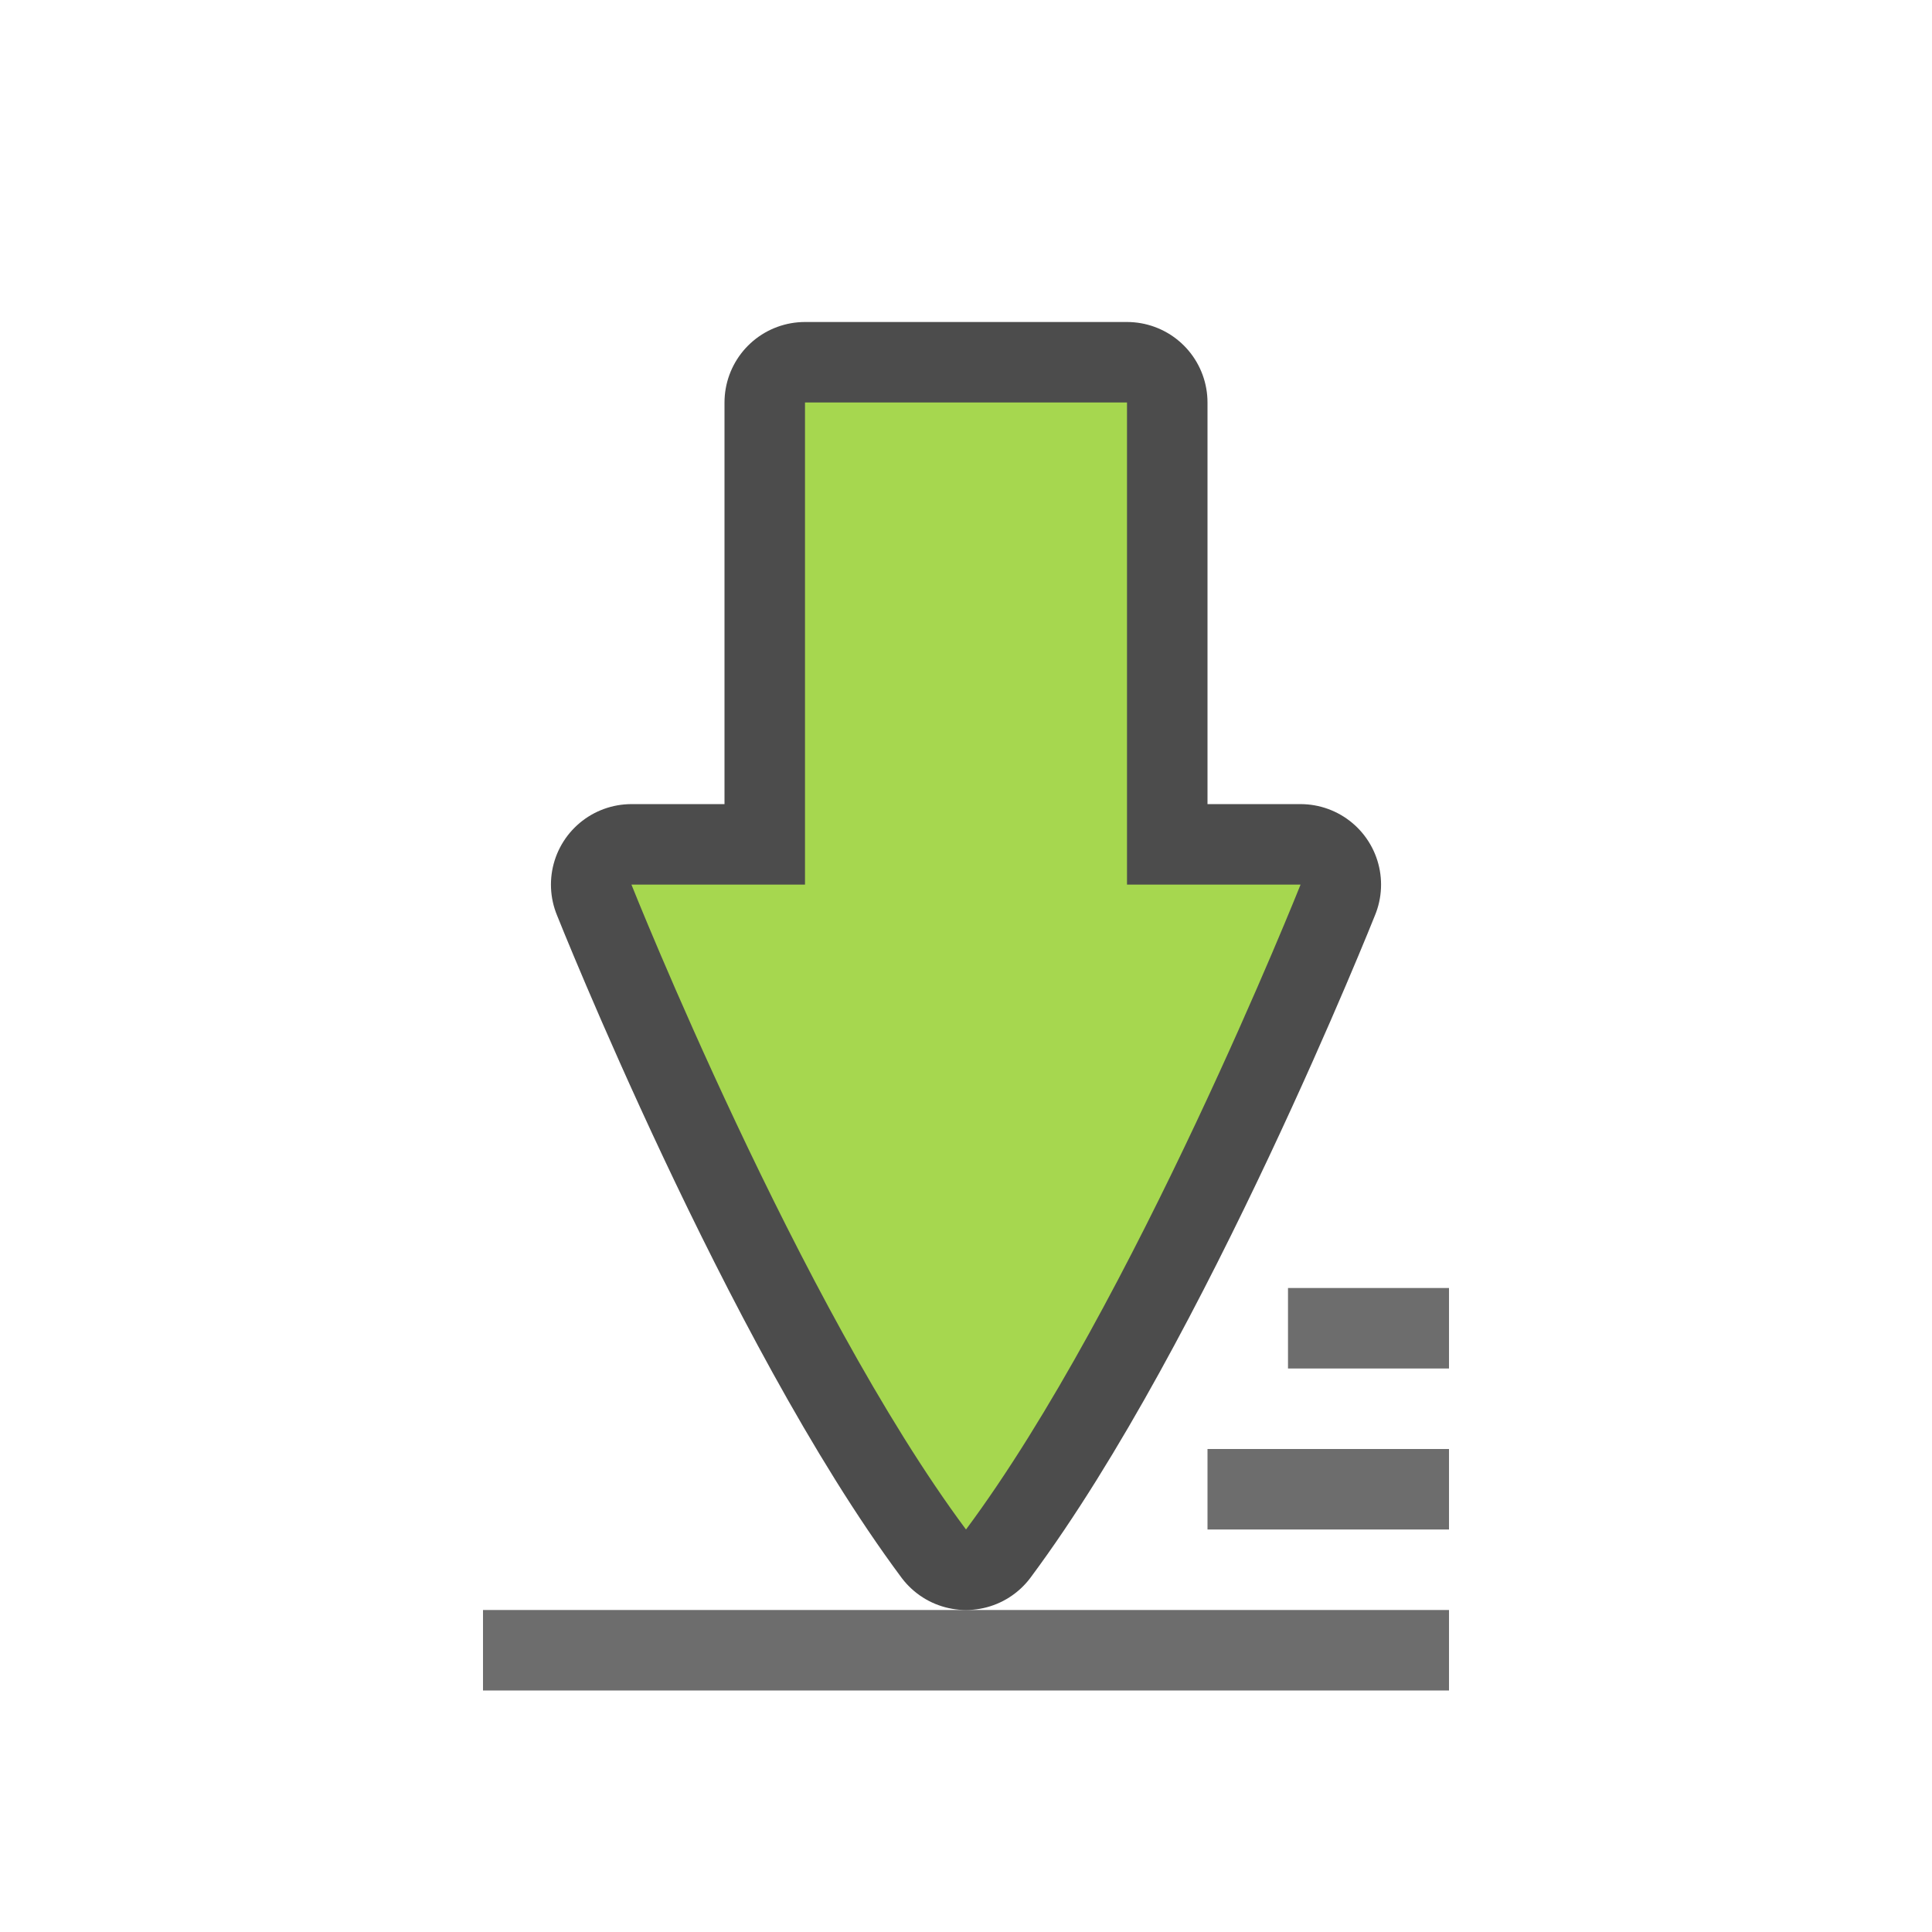
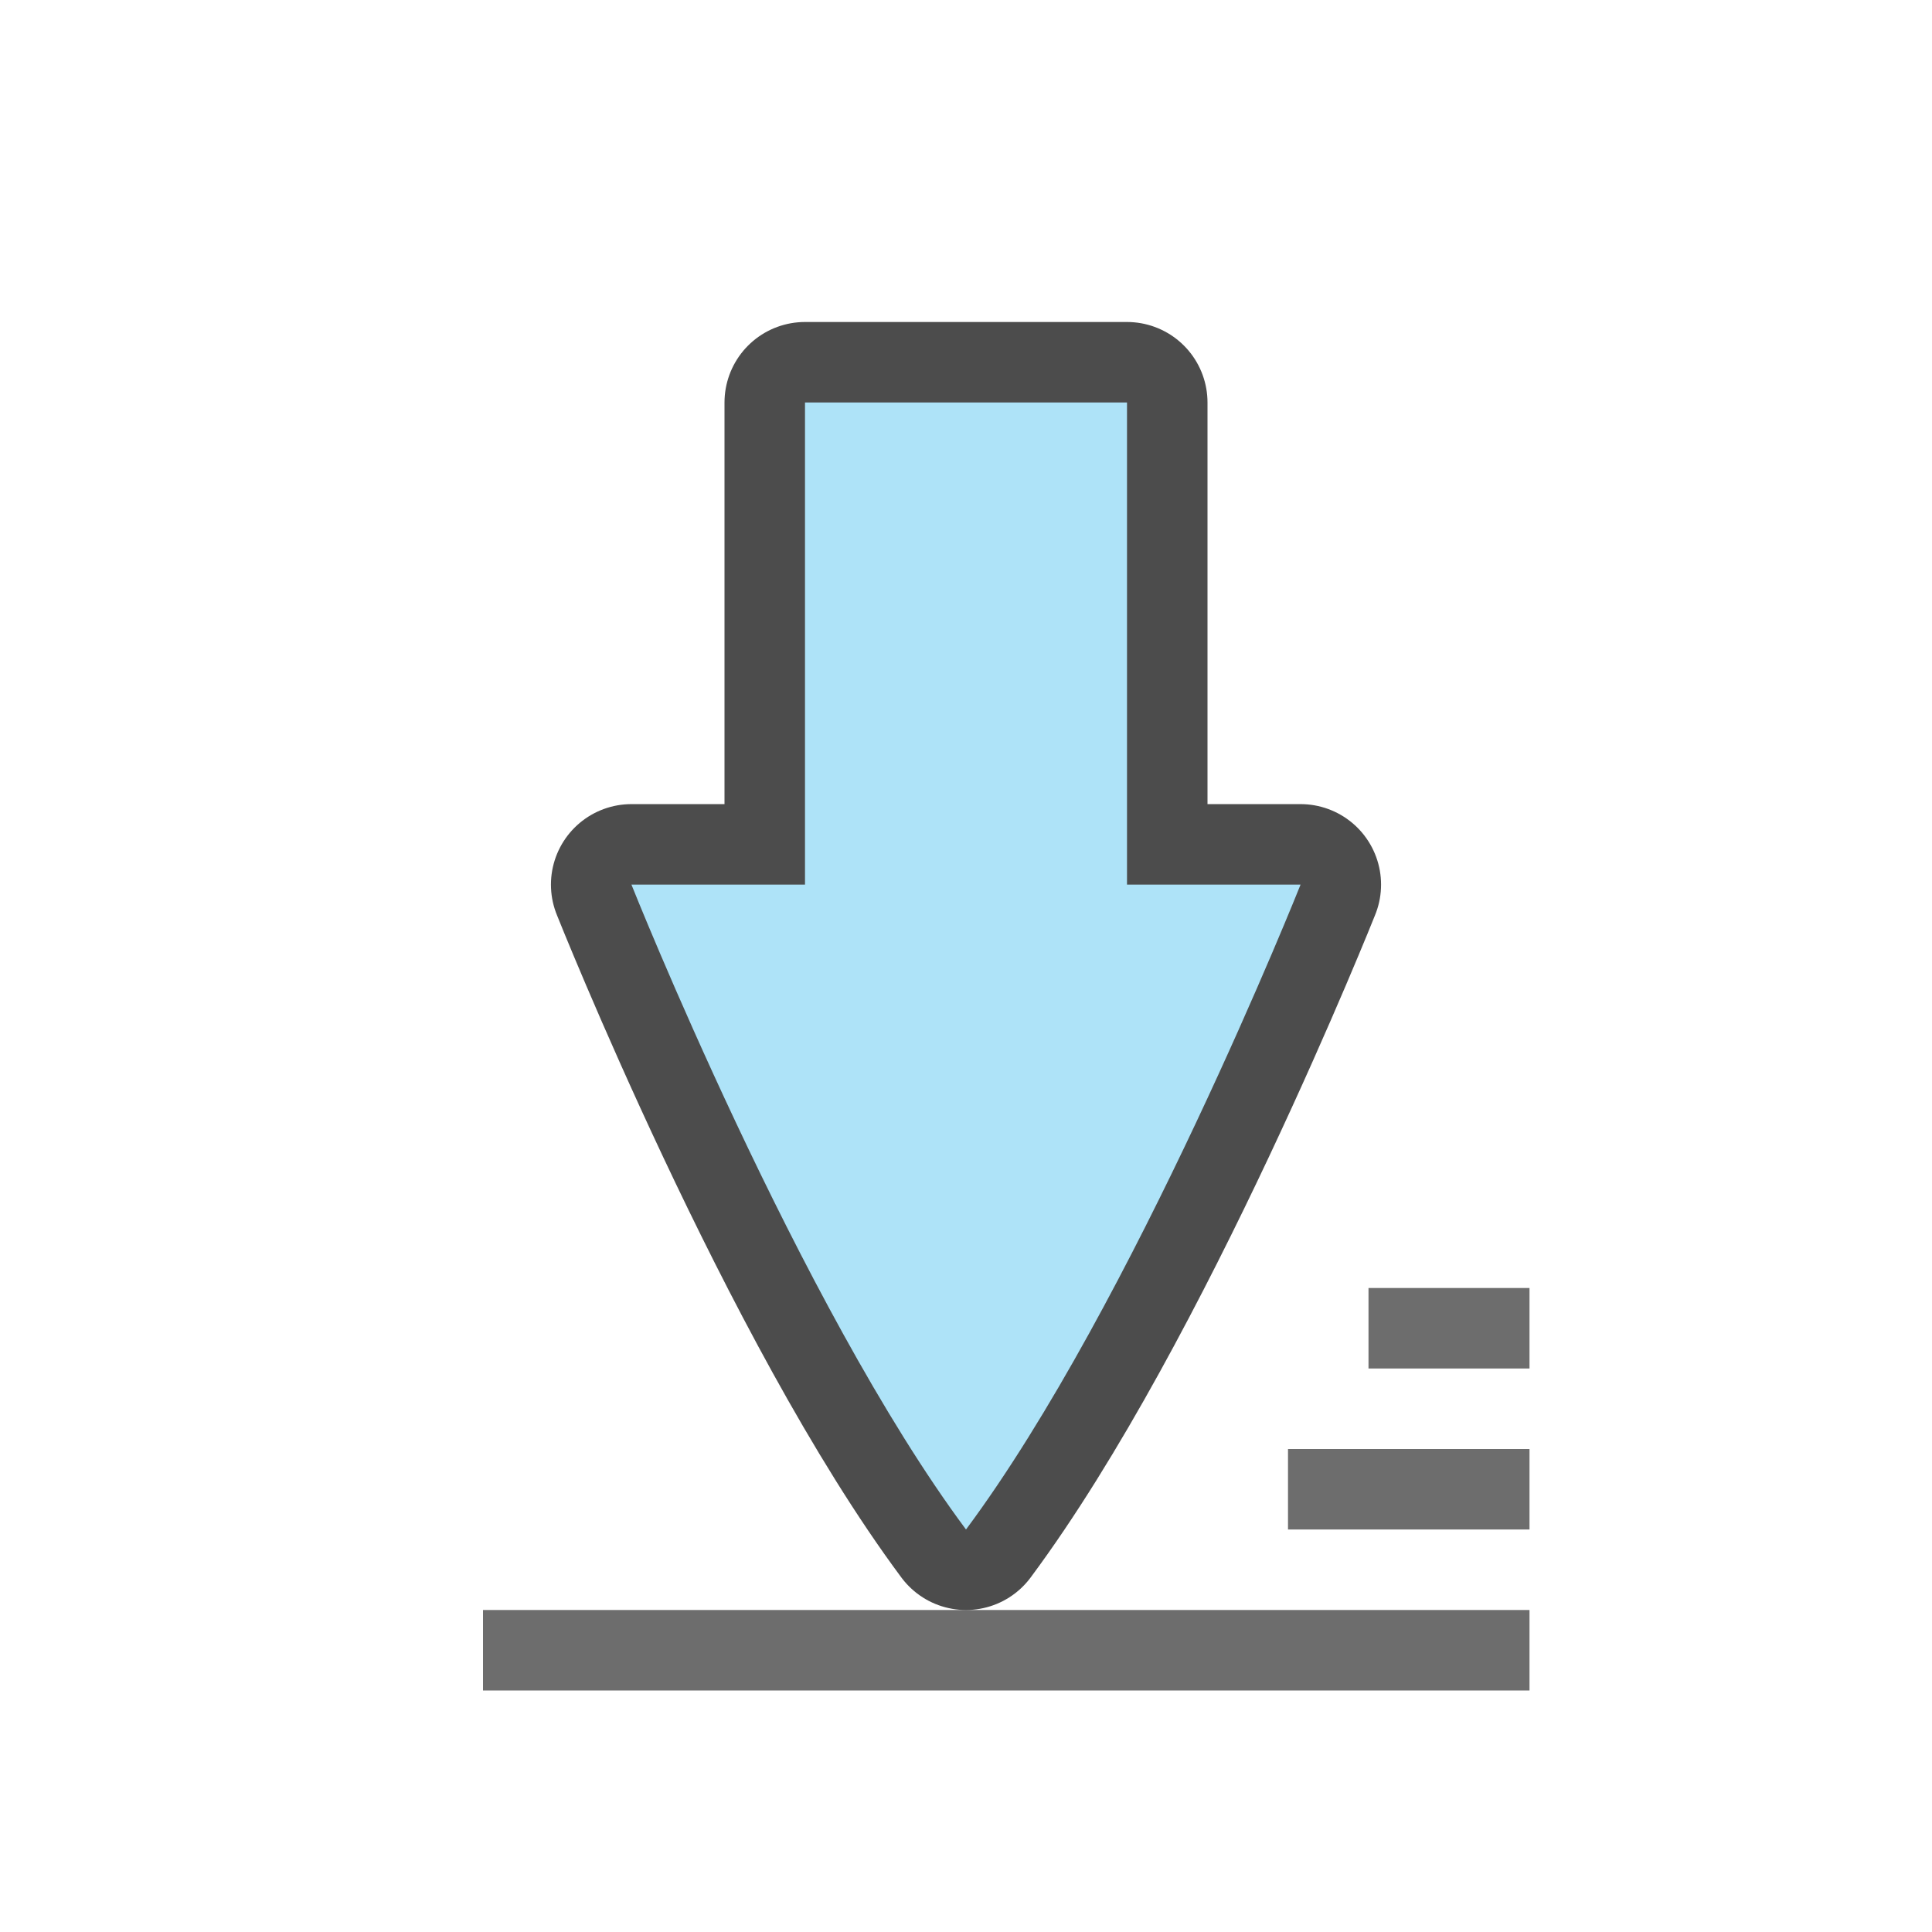
<svg xmlns="http://www.w3.org/2000/svg" height="24" width="24" version="1.1" id="svg6">
  <defs id="defs10" />
-   <rect style="opacity:1;fill:#6d6d6d;fill-opacity:1;fill-rule:nonzero;stroke:none;stroke-width:0.866;stroke-linecap:round;stroke-linejoin:round;stroke-miterlimit:4;stroke-dasharray:none;stroke-dashoffset:0;stroke-opacity:1" id="rect814" width="3" height="1" x="15" y="18" />
-   <rect style="opacity:1;fill:#6d6d6d;fill-opacity:1;fill-rule:nonzero;stroke:none;stroke-width:0.816;stroke-linecap:round;stroke-linejoin:round;stroke-miterlimit:4;stroke-dasharray:none;stroke-dashoffset:0;stroke-opacity:1" id="rect816" width="2" height="1" x="16" y="16" />
-   <rect style="opacity:1;vector-effect:none;fill:#6d6d6d;fill-opacity:1;stroke:none;stroke-width:0.302;stroke-linecap:round;stroke-linejoin:miter;stroke-miterlimit:4;stroke-dasharray:none;stroke-dashoffset:0;stroke-opacity:1" id="rect4549" width="12" height="1" x="6" y="20" />
+   <rect style="opacity:1;fill:#6d6d6d;fill-opacity:1;fill-rule:nonzero;stroke:none;stroke-width:0.866;stroke-linecap:round;stroke-linejoin:round;stroke-miterlimit:4;stroke-dasharray:none;stroke-dashoffset:0;stroke-opacity:1" id="rect814" width="3" height="1" x="16" y="18" />
+   <rect style="opacity:1;fill:#6d6d6d;fill-opacity:1;fill-rule:nonzero;stroke:none;stroke-width:0.816;stroke-linecap:round;stroke-linejoin:round;stroke-miterlimit:4;stroke-dasharray:none;stroke-dashoffset:0;stroke-opacity:1" id="rect816" width="2" height="1" x="17" y="16" />
+   <rect style="opacity:1;vector-effect:none;fill:#6d6d6d;fill-opacity:1;stroke:none;stroke-width:0.302;stroke-linecap:round;stroke-linejoin:miter;stroke-miterlimit:4;stroke-dasharray:none;stroke-dashoffset:0;stroke-opacity:1" id="rect4549" width="13" height="1" x="6" y="20" />
  <path style="opacity:0.7;vector-effect:none;fill:#000000;fill-opacity:1;stroke:#000000;stroke-width:2;stroke-linecap:round;stroke-linejoin:round;stroke-miterlimit:4;stroke-dasharray:none;stroke-dashoffset:0;stroke-opacity:1" d="m 10,5 v 5.989 H 7.844 c 0,0 2.078,5.218 4.156,8.011 2.078,-2.793 4.156,-8.011 4.156,-8.011 H 14 V 5 Z" id="path3863-3" />
-   <path style="opacity:1;vector-effect:none;fill:#a6d74f;fill-opacity:1;stroke:none;stroke-width:0.177;stroke-linecap:round;stroke-linejoin:round;stroke-miterlimit:4;stroke-dasharray:none;stroke-dashoffset:0;stroke-opacity:1" d="m 10,5 v 5.989 H 7.844 c 0,0 2.078,5.218 4.156,8.011 2.078,-2.793 4.156,-8.011 4.156,-8.011 H 14 V 5 Z" id="path3863" />
+   <path style="opacity:1;vector-effect:none;fill:#aee3f8;fill-opacity:1;stroke:none;stroke-width:0.177;stroke-linecap:round;stroke-linejoin:round;stroke-miterlimit:4;stroke-dasharray:none;stroke-dashoffset:0;stroke-opacity:1" d="m 10,5 v 5.989 H 7.844 c 0,0 2.078,5.218 4.156,8.011 2.078,-2.793 4.156,-8.011 4.156,-8.011 H 14 V 5 Z" id="path3863" />
</svg>
